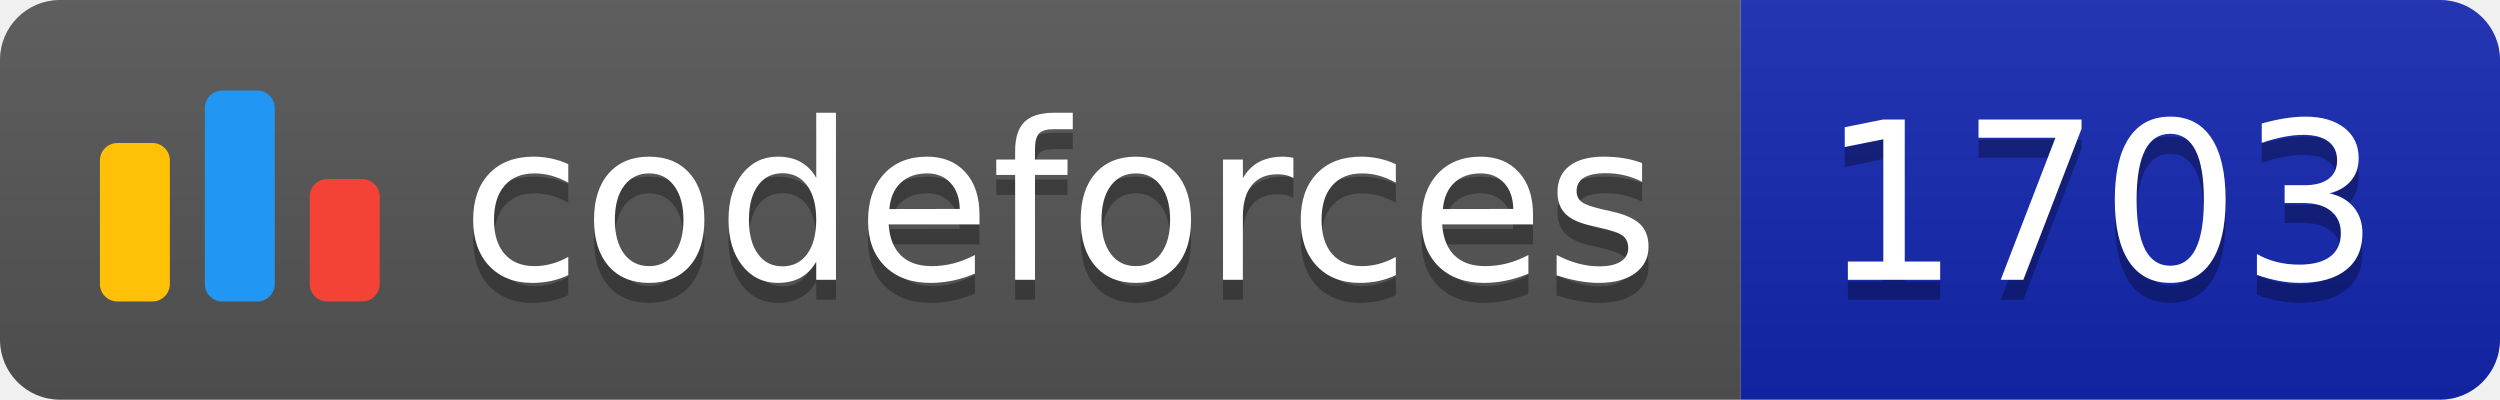
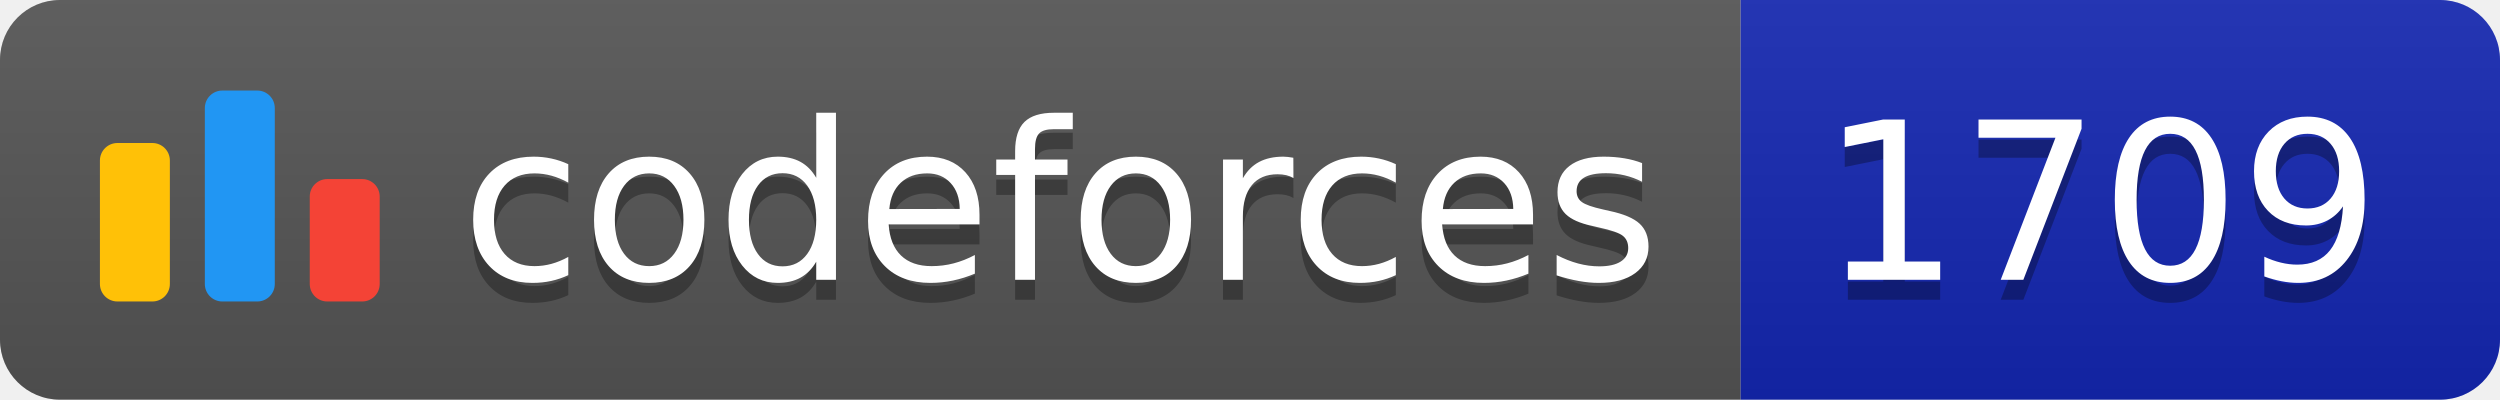
<svg xmlns="http://www.w3.org/2000/svg" width="125.1" height="20">
  <linearGradient id="smooth" x2="0" y2="100%">
    <stop offset="0" stop-color="#bbb" stop-opacity=".1" />
    <stop offset="1" stop-opacity=".1" />
  </linearGradient>
  <clipPath id="round">
    <rect width="125.1" height="20" rx="3" fill="#fff" />
  </clipPath>
  <g clip-path="url(#round)">
    <rect width="87.1" height="20" fill="#555" />
    <rect x="87.1" width="38.0" height="20" fill="#1427B2" />
    <rect width="125.1" height="20" fill="url(#smooth)" />
  </g>
  <g fill="#fff" text-anchor="middle" font-family="DejaVu Sans,Verdana,Geneva,sans-serif" font-size="110">
    <svg x="5" y="3" class="logo" width="14" height="14" viewBox="0 0 32 25" fill="none">
      <rect y="6" width="8" height="18.125" rx="2" fill="#FFC107" />
      <rect x="24" y="10.125" width="8" height="14" rx="2" fill="#F44336" />
      <rect x="12" width="8" height="24.125" rx="2" fill="#2196F3" />
    </svg>
    <text x="530.5" y="150" fill="#010101" fill-opacity=".3" transform="scale(0.1)" textLength="601.0" lengthAdjust="spacing">codeforces
        </text>
    <text x="530.5" y="140" transform="scale(0.1)" textLength="601.0" lengthAdjust="spacing">codeforces</text>
-     <text x="1051.0" y="150" fill="#010101" fill-opacity=".3" transform="scale(0.1)" textLength="280.0" lengthAdjust="spacing">1703
+     <text x="1051.0" y="150" fill="#010101" fill-opacity=".3" transform="scale(0.1)" textLength="280.0" lengthAdjust="spacing">1709
        </text>
-     <text x="1051.0" y="140" transform="scale(0.1)" textLength="280.0" lengthAdjust="spacing">1703</text>
+     <text x="1051.0" y="140" transform="scale(0.1)" textLength="280.0" lengthAdjust="spacing">1709</text>
  </g>
</svg>
